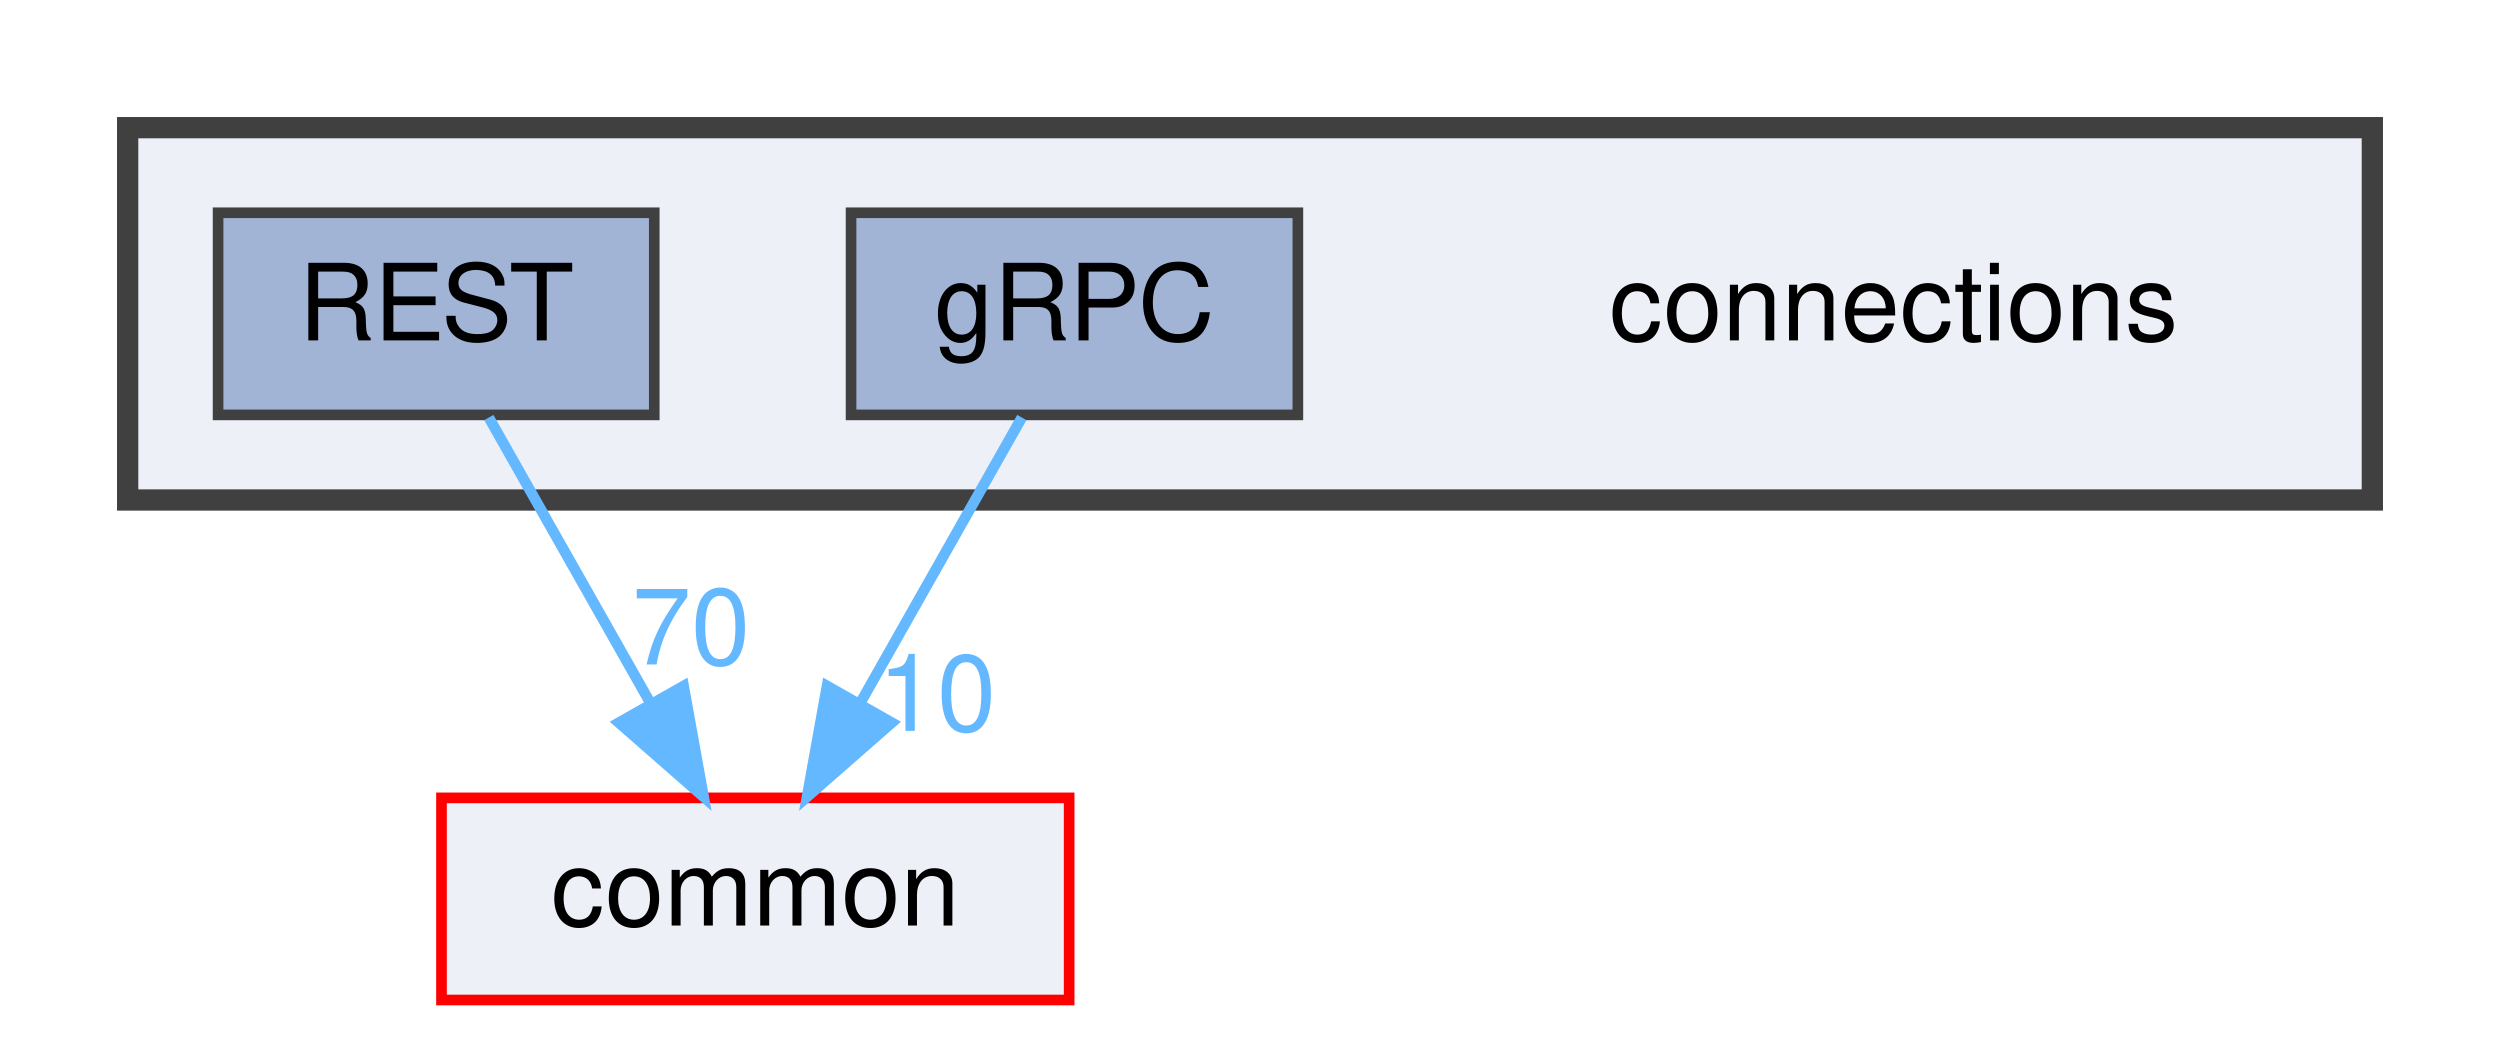
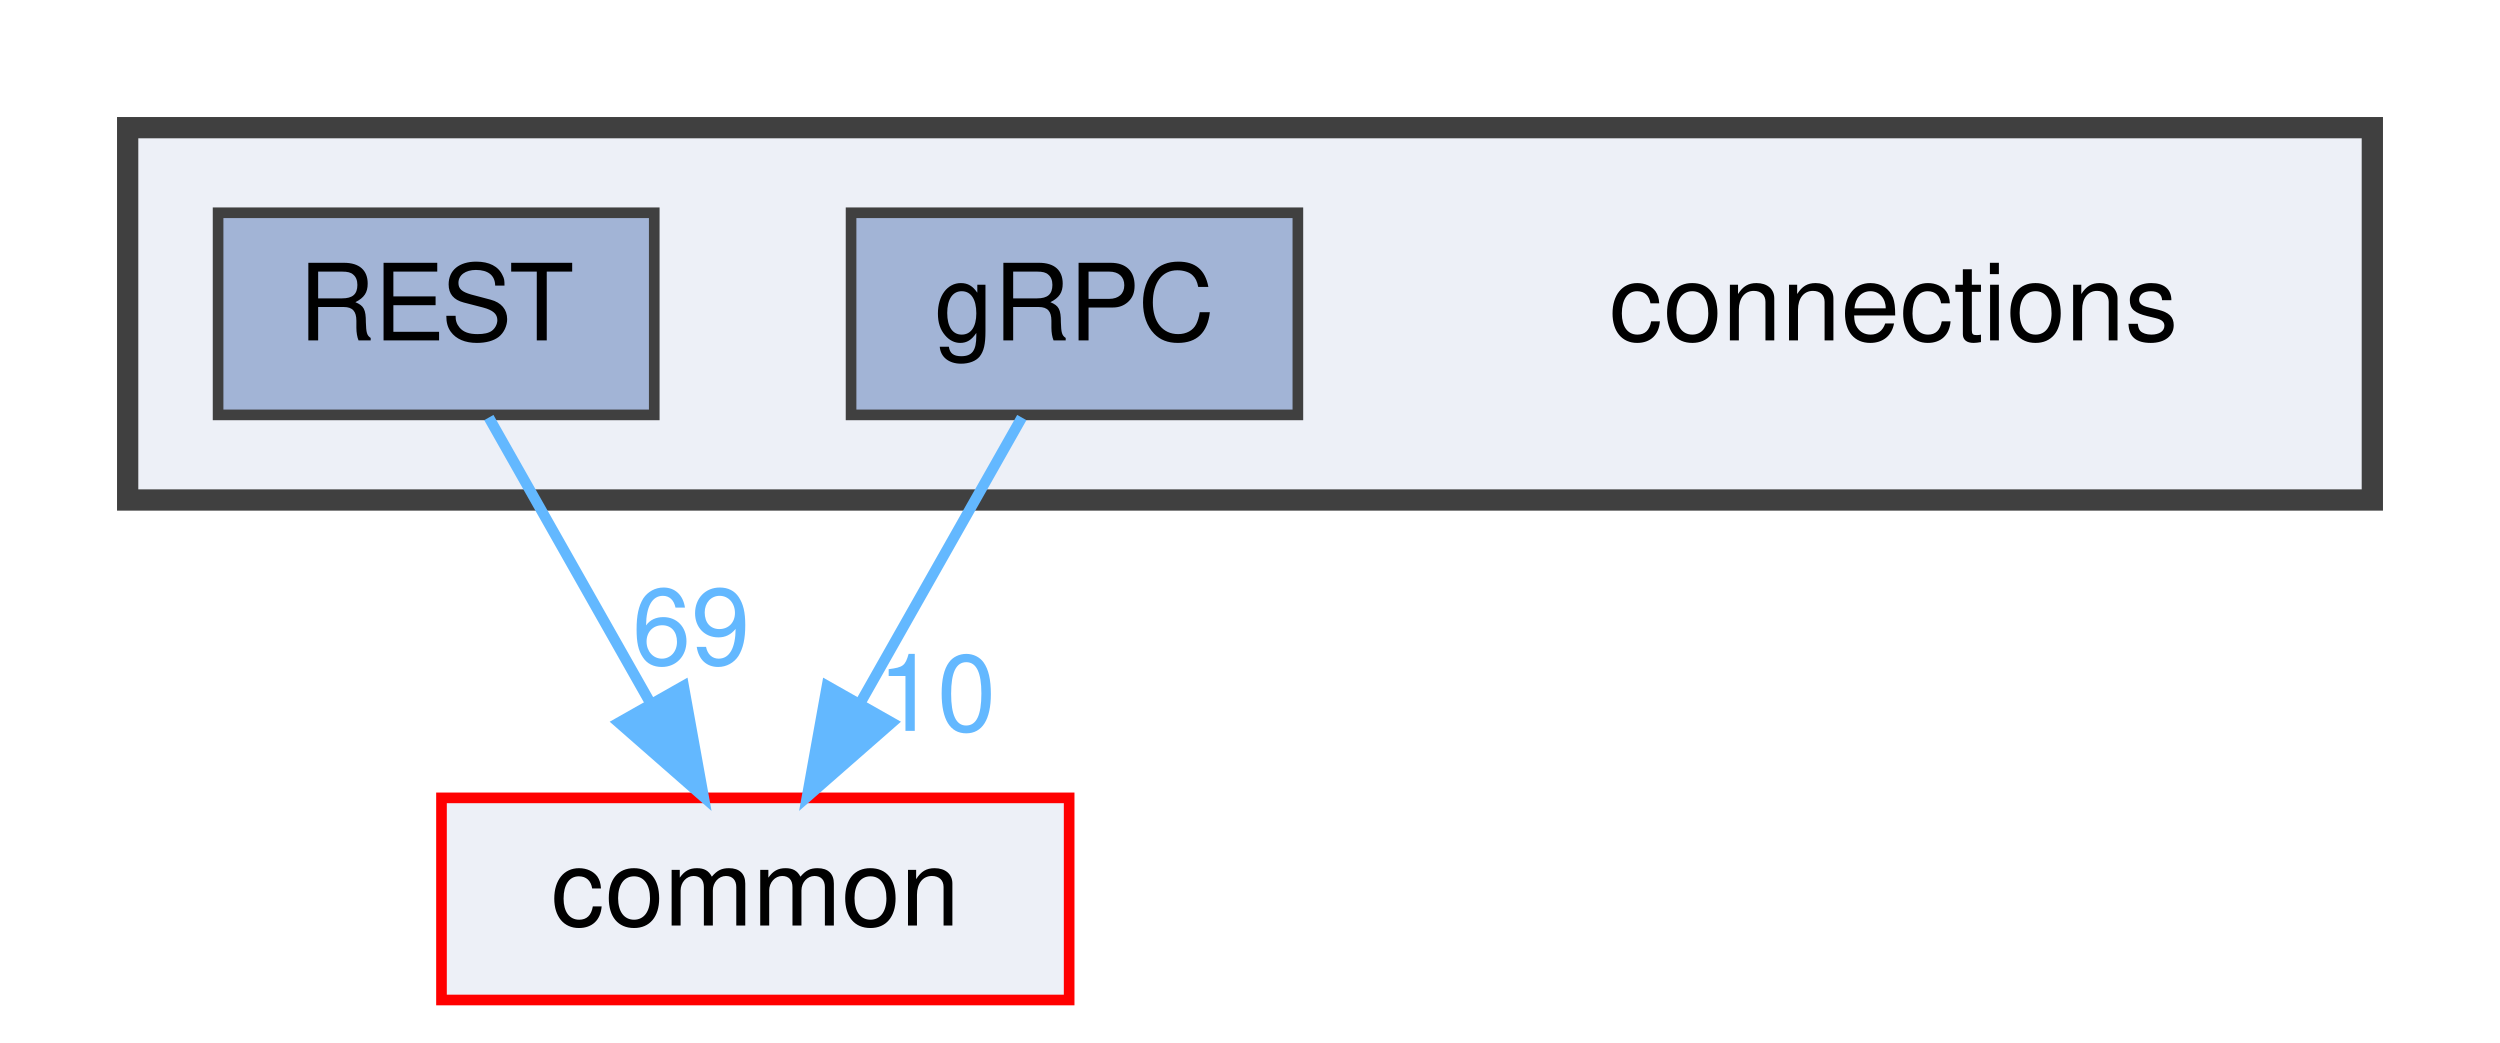
<svg xmlns="http://www.w3.org/2000/svg" xmlns:xlink="http://www.w3.org/1999/xlink" width="235pt" height="98pt" viewBox="0.00 0.00 235.00 98.00">
  <g id="graph0" class="graph" transform="scale(1 1) rotate(0) translate(4 94)">
    <g id="clust1" class="cluster">
      <g id="a_clust1">
        <a xlink:href="dir_fe4d27d711cdd425ac4e99b8adff8f95.html" target="_top">
          <polygon fill="#edf0f7" stroke="#404040" stroke-width="2" points="8,-47 8,-82 219,-82 219,-47 8,-47" />
        </a>
      </g>
    </g>
    <g id="node1" class="node">
      <text text-anchor="middle" x="174" y="-62" font-family="Helvetica,sans-Serif" font-size="10.00">connections</text>
    </g>
    <g id="node2" class="node">
      <g id="a_node2">
        <a xlink:href="dir_4d575b2314895a9897e217c911f77677.html" target="_top" xlink:title="gRPC">
          <polygon fill="#a2b4d6" stroke="#404040" points="118,-74 76,-74 76,-55 118,-55 118,-74" />
          <text text-anchor="middle" x="97" y="-62" font-family="Helvetica,sans-Serif" font-size="10.00">gRPC</text>
        </a>
      </g>
    </g>
    <g id="node4" class="node">
      <g id="a_node4">
        <a xlink:href="dir_bdd9a5d540de89e9fe90efdfc6973a4f.html" target="_top" xlink:title="common">
          <polygon fill="#edf0f7" stroke="red" points="96.5,-19 37.5,-19 37.5,0 96.5,0 96.5,-19" />
          <text text-anchor="middle" x="67" y="-7" font-family="Helvetica,sans-Serif" font-size="10.00">common</text>
        </a>
      </g>
    </g>
    <g id="edge1" class="edge">
      <g id="a_edge1">
        <a xlink:href="dir_000004_000000.html" target="_top">
          <path fill="none" stroke="#63b8ff" d="M92.05,-54.75C87.94,-47.49 81.97,-36.95 76.9,-27.98" />
          <polygon fill="#63b8ff" stroke="#63b8ff" points="79.83,-26.07 71.86,-19.09 73.74,-29.52 79.83,-26.07" />
        </a>
      </g>
      <g id="a_edge1-headlabel">
        <a xlink:href="dir_000004_000000.html" target="_top" xlink:title="10">
          <text text-anchor="middle" x="84.08" y="-25.3" font-family="Helvetica,sans-Serif" font-size="10.00" fill="#63b8ff">10</text>
        </a>
      </g>
    </g>
    <g id="node3" class="node">
      <g id="a_node3">
        <a xlink:href="dir_94c770116cc371e021b8f057e5d05c6e.html" target="_top" xlink:title="REST">
          <polygon fill="#a2b4d6" stroke="#404040" points="57.5,-74 16.5,-74 16.5,-55 57.5,-55 57.5,-74" />
          <text text-anchor="middle" x="37" y="-62" font-family="Helvetica,sans-Serif" font-size="10.00">REST</text>
        </a>
      </g>
    </g>
    <g id="edge2" class="edge">
      <g id="a_edge2">
        <a xlink:href="dir_000011_000000.html" target="_top">
          <path fill="none" stroke="#63b8ff" d="M41.95,-54.75C46.06,-47.49 52.03,-36.95 57.1,-27.98" />
          <polygon fill="#63b8ff" stroke="#63b8ff" points="60.26,-29.52 62.14,-19.09 54.17,-26.07 60.26,-29.52" />
        </a>
      </g>
      <g id="a_edge2-headlabel">
-         <a xlink:href="dir_000011_000000.html" target="_top" xlink:title="70">
-           <text text-anchor="middle" x="60.96" y="-31.54" font-family="Helvetica,sans-Serif" font-size="10.00" fill="#63b8ff">70</text>
+         <a xlink:href="dir_000011_000000.html" target="_top" xlink:title="69">
+           <text text-anchor="middle" x="60.96" y="-31.54" font-family="Helvetica,sans-Serif" font-size="10.00" fill="#63b8ff">69</text>
        </a>
      </g>
    </g>
  </g>
</svg>
